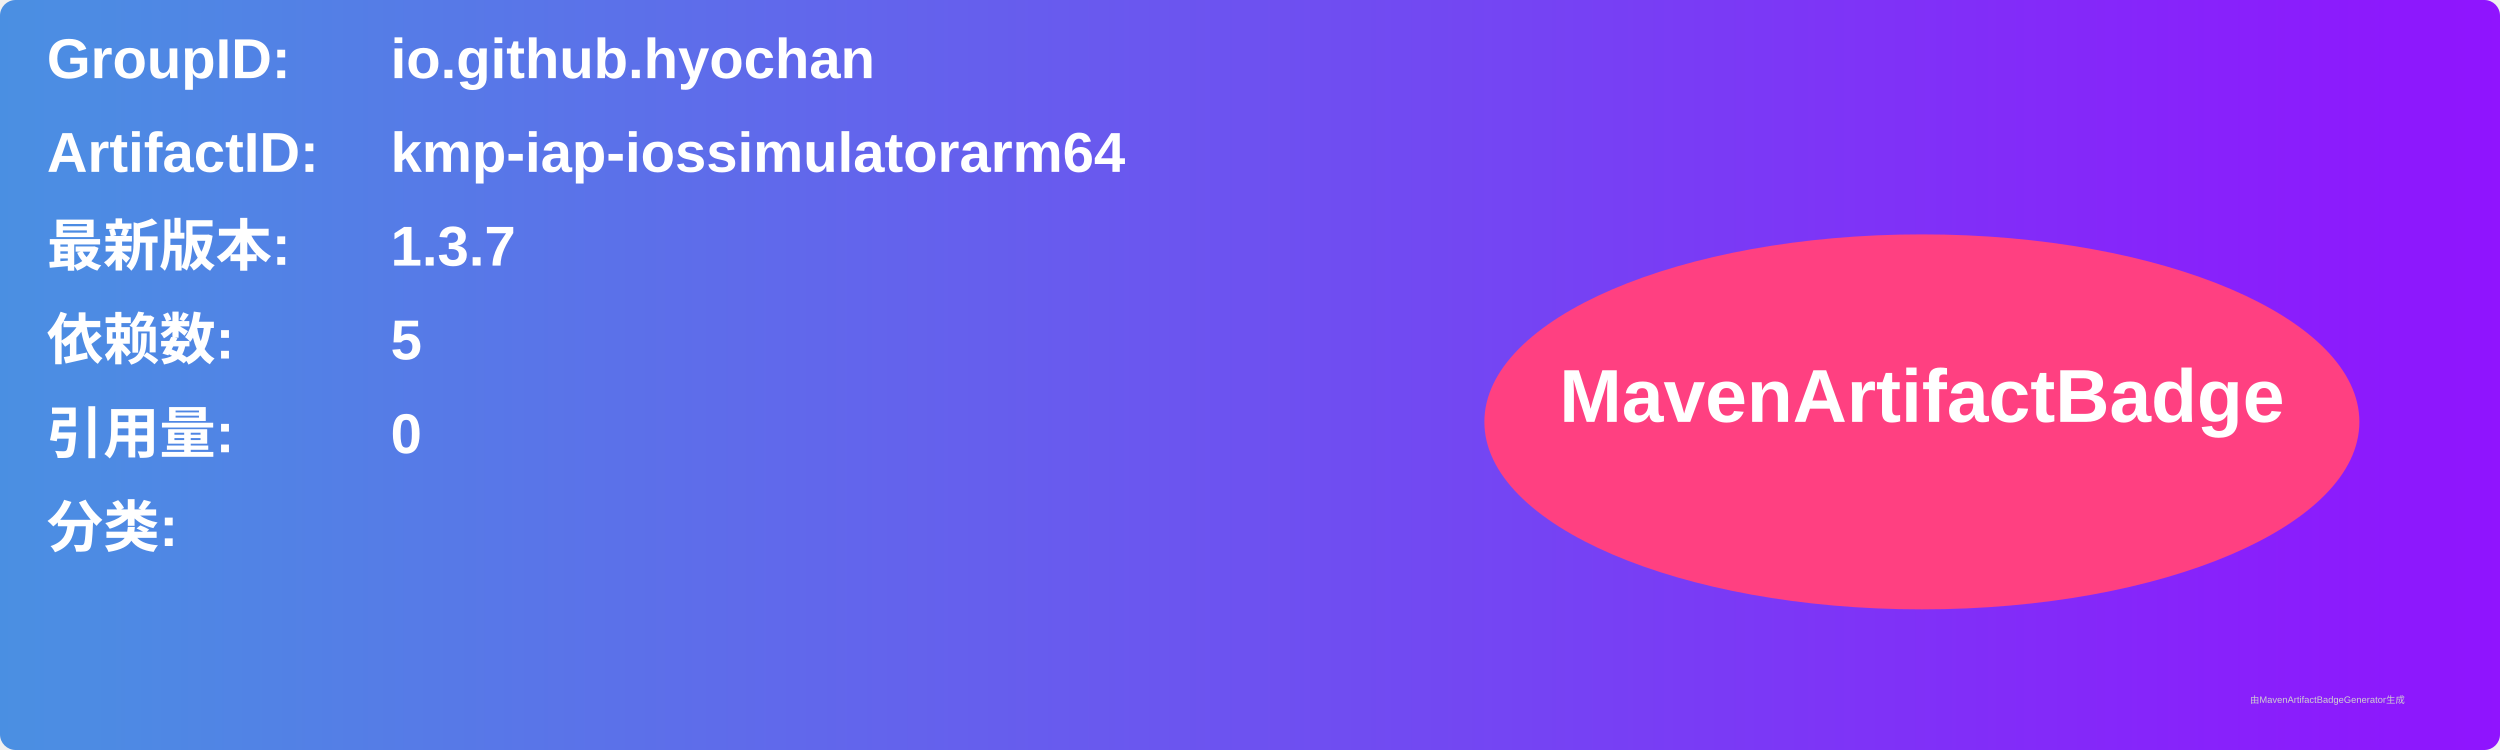
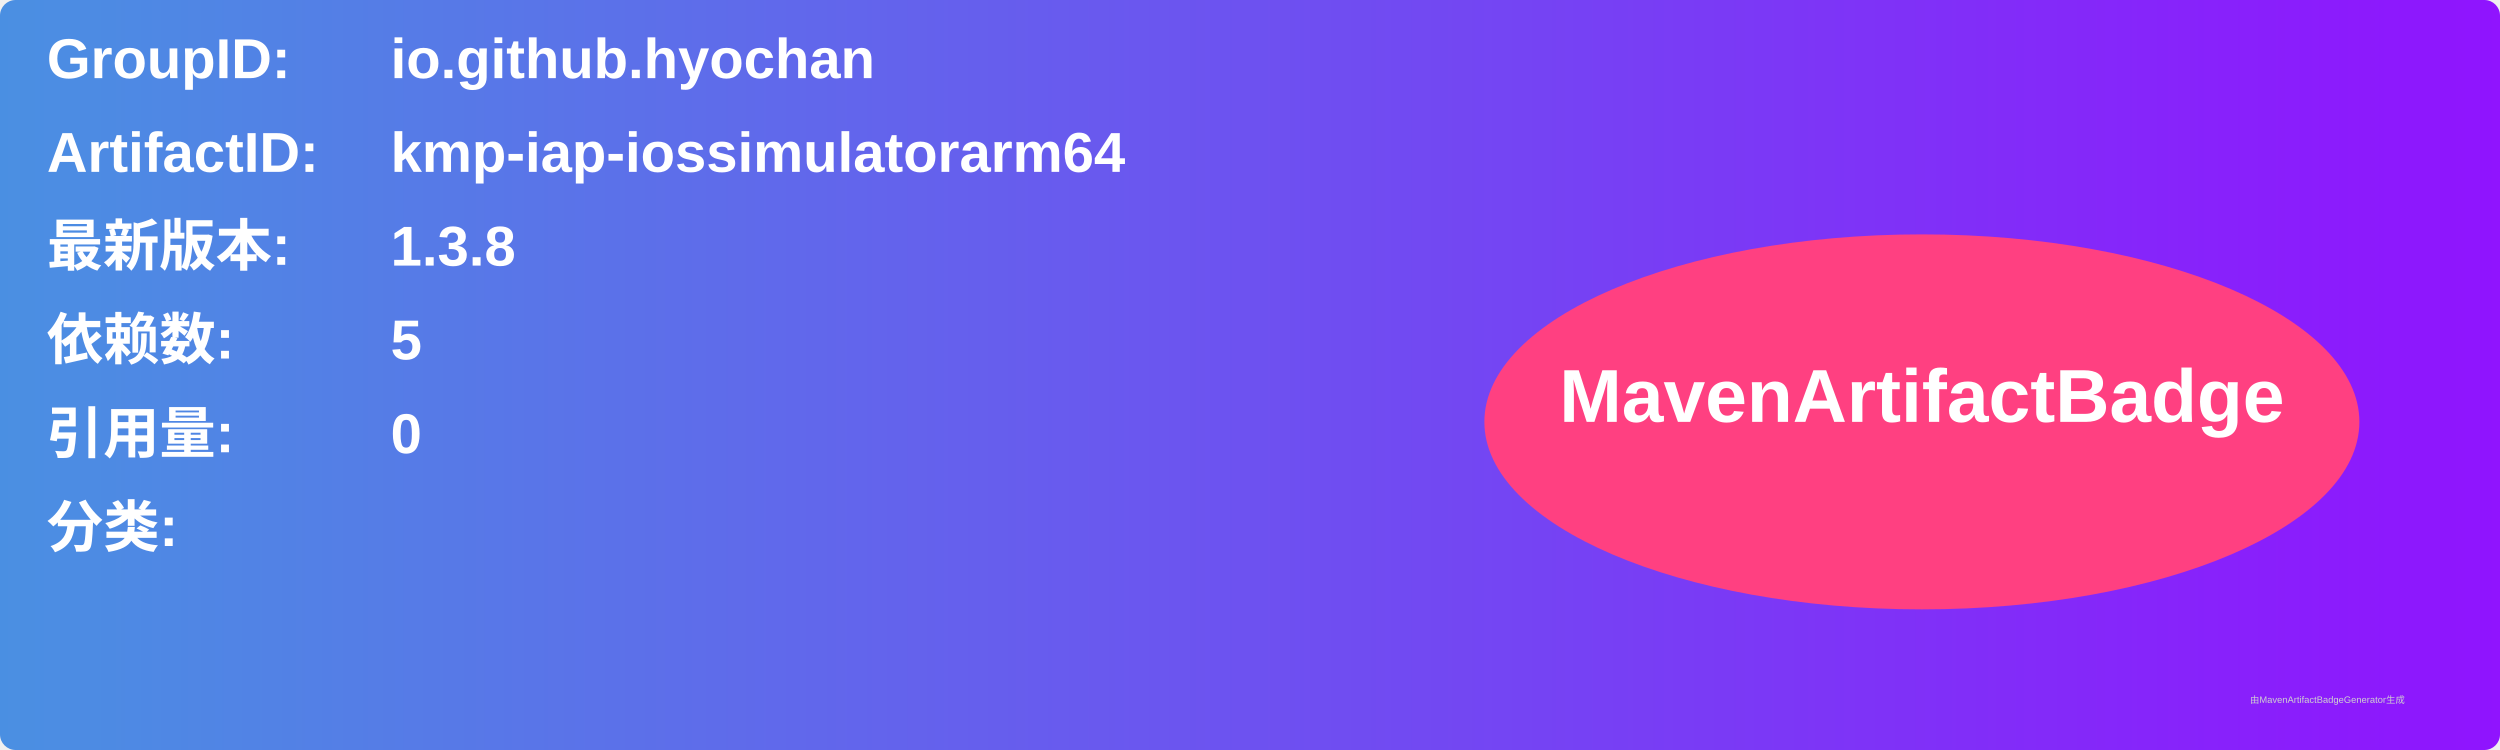
<svg xmlns="http://www.w3.org/2000/svg" width="800" height="240" viewBox="0 0 800 240">
  <linearGradient id="grad" x1="0%" y1="0%" x2="100%" y2="0%">
    <stop offset="0%" stop-color="#4a90e2" />
    <stop offset="100%" stop-color="#9013fe" />
  </linearGradient>
  <rect width="100%" height="100%" rx="5" ry="5" fill="url(#grad)" />
  <g transform="translate(15, 15)">
    <text x="0" y="10" font-family="Arial" font-size="18" fill="white" font-weight="bold" width="260">GroupID:</text>
    <text x="110" y="10" font-family="Arial" font-size="18" fill="white" font-weight="bold" width="460">io.github.hyochan</text>
    <text x="0" y="40" font-family="Arial" font-size="18" fill="white" font-weight="bold" width="260">ArtifactID:</text>
    <text x="110" y="40" font-family="Arial" font-size="18" fill="white" font-weight="bold" width="460">kmp-iap-iossimulatorarm64</text>
    <text x="0" y="70" font-family="Arial" font-size="18" fill="white" font-weight="bold">最新版本:</text>
    <text x="110" y="70" font-family="Arial" font-size="18" fill="white" font-weight="bold">
-       <tspan font-weight="bold">1.3.7</tspan>
+       <tspan font-weight="bold">1.3.8</tspan>
    </text>
    <text x="0" y="100" font-family="Arial" font-size="18" fill="white" font-weight="bold">依赖数: </text>
    <text x="110" y="100" font-family="Arial" font-size="18" fill="white">
      <tspan font-weight="bold">5</tspan>
    </text>
    <text x="0" y="130" font-family="Arial" font-size="18" fill="white" font-weight="bold">引用量: </text>
    <text x="110" y="130" font-family="Arial" font-size="18" fill="white">
      <tspan font-weight="bold">0</tspan>
    </text>
    <text x="0" y="160" font-family="Arial" font-size="18" fill="white" font-weight="bold">分类:</text>
    <text x="10" y="190" font-family="Arial" font-size="10" fill="white">
      <tspan font-weight="bold" />
    </text>
    <ellipse cx="600" cy="120" rx="140" ry="60" fill="#ff4081" />
    <text x="600" y="120" text-anchor="middle" font-family="Arial" font-size="24" fill="white" font-weight="bold">MavenArtifactBadge</text>
  </g>
  <text x="720" y="225" font-family="Arial" font-size="3" fill="#d0d0d0">由MavenArtifactBadgeGenerator生成</text>
</svg>
